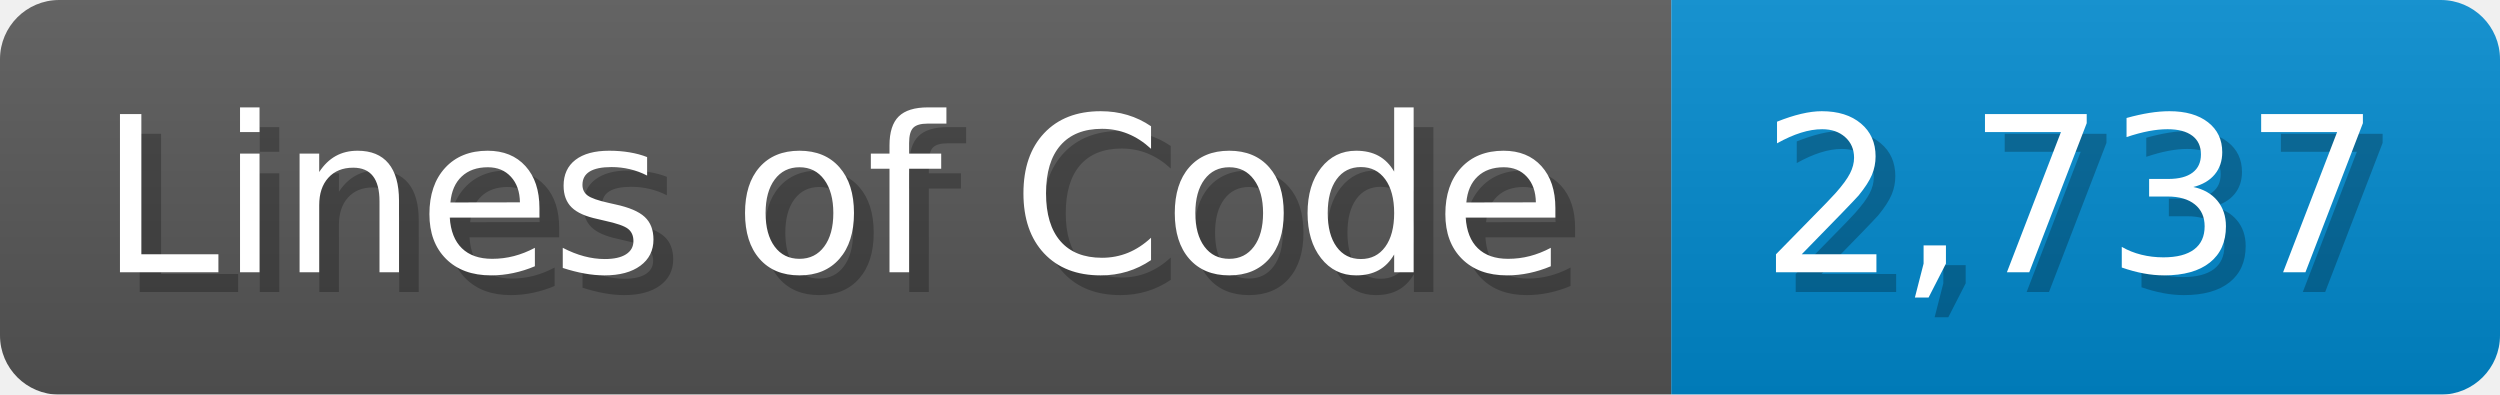
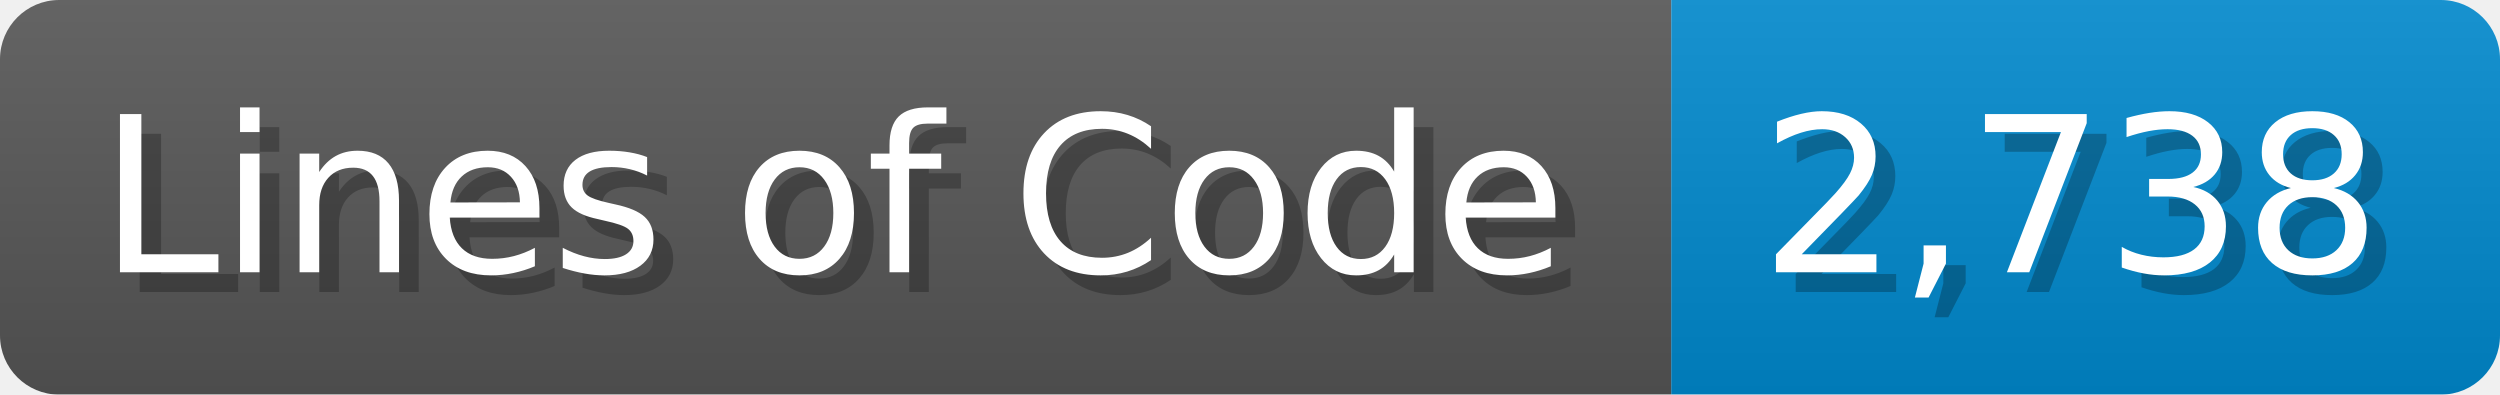
<svg xmlns="http://www.w3.org/2000/svg" width="126.7" height="20" viewBox="0 0 1267 200">
  <linearGradient id="a" x2="0" y2="100%">
    <stop offset="0" stop-opacity=".1" stop-color="#EEE" />
    <stop offset="1" stop-opacity=".1" />
  </linearGradient>
  <mask id="m">
    <rect width="1267" height="200" rx="30" fill="#FFF" />
  </mask>
  <g mask="url(#m)">
    <rect width="847" height="200" fill="#555" />
    <rect width="420" height="200" fill="#08C" x="847" />
    <rect width="1267" height="200" fill="url(#a)" />
  </g>
  <g fill="#fff" text-anchor="start" font-family="Verdana,DejaVu Sans,sans-serif" font-size="110">
    <text x="60" y="148" textLength="747" fill="#000" opacity="0.25">Lines of Code</text>
    <text x="50" y="138" textLength="747">Lines of Code</text>
-     <text x="902" y="148" textLength="320" fill="#000" opacity="0.25">2,737</text>
-     <text x="892" y="138" textLength="320">2,737</text>
+     <text x="902" y="148" textLength="320" fill="#000" opacity="0.25">2,738</text>
+     <text x="892" y="138" textLength="320">2,738</text>
  </g>
</svg>
